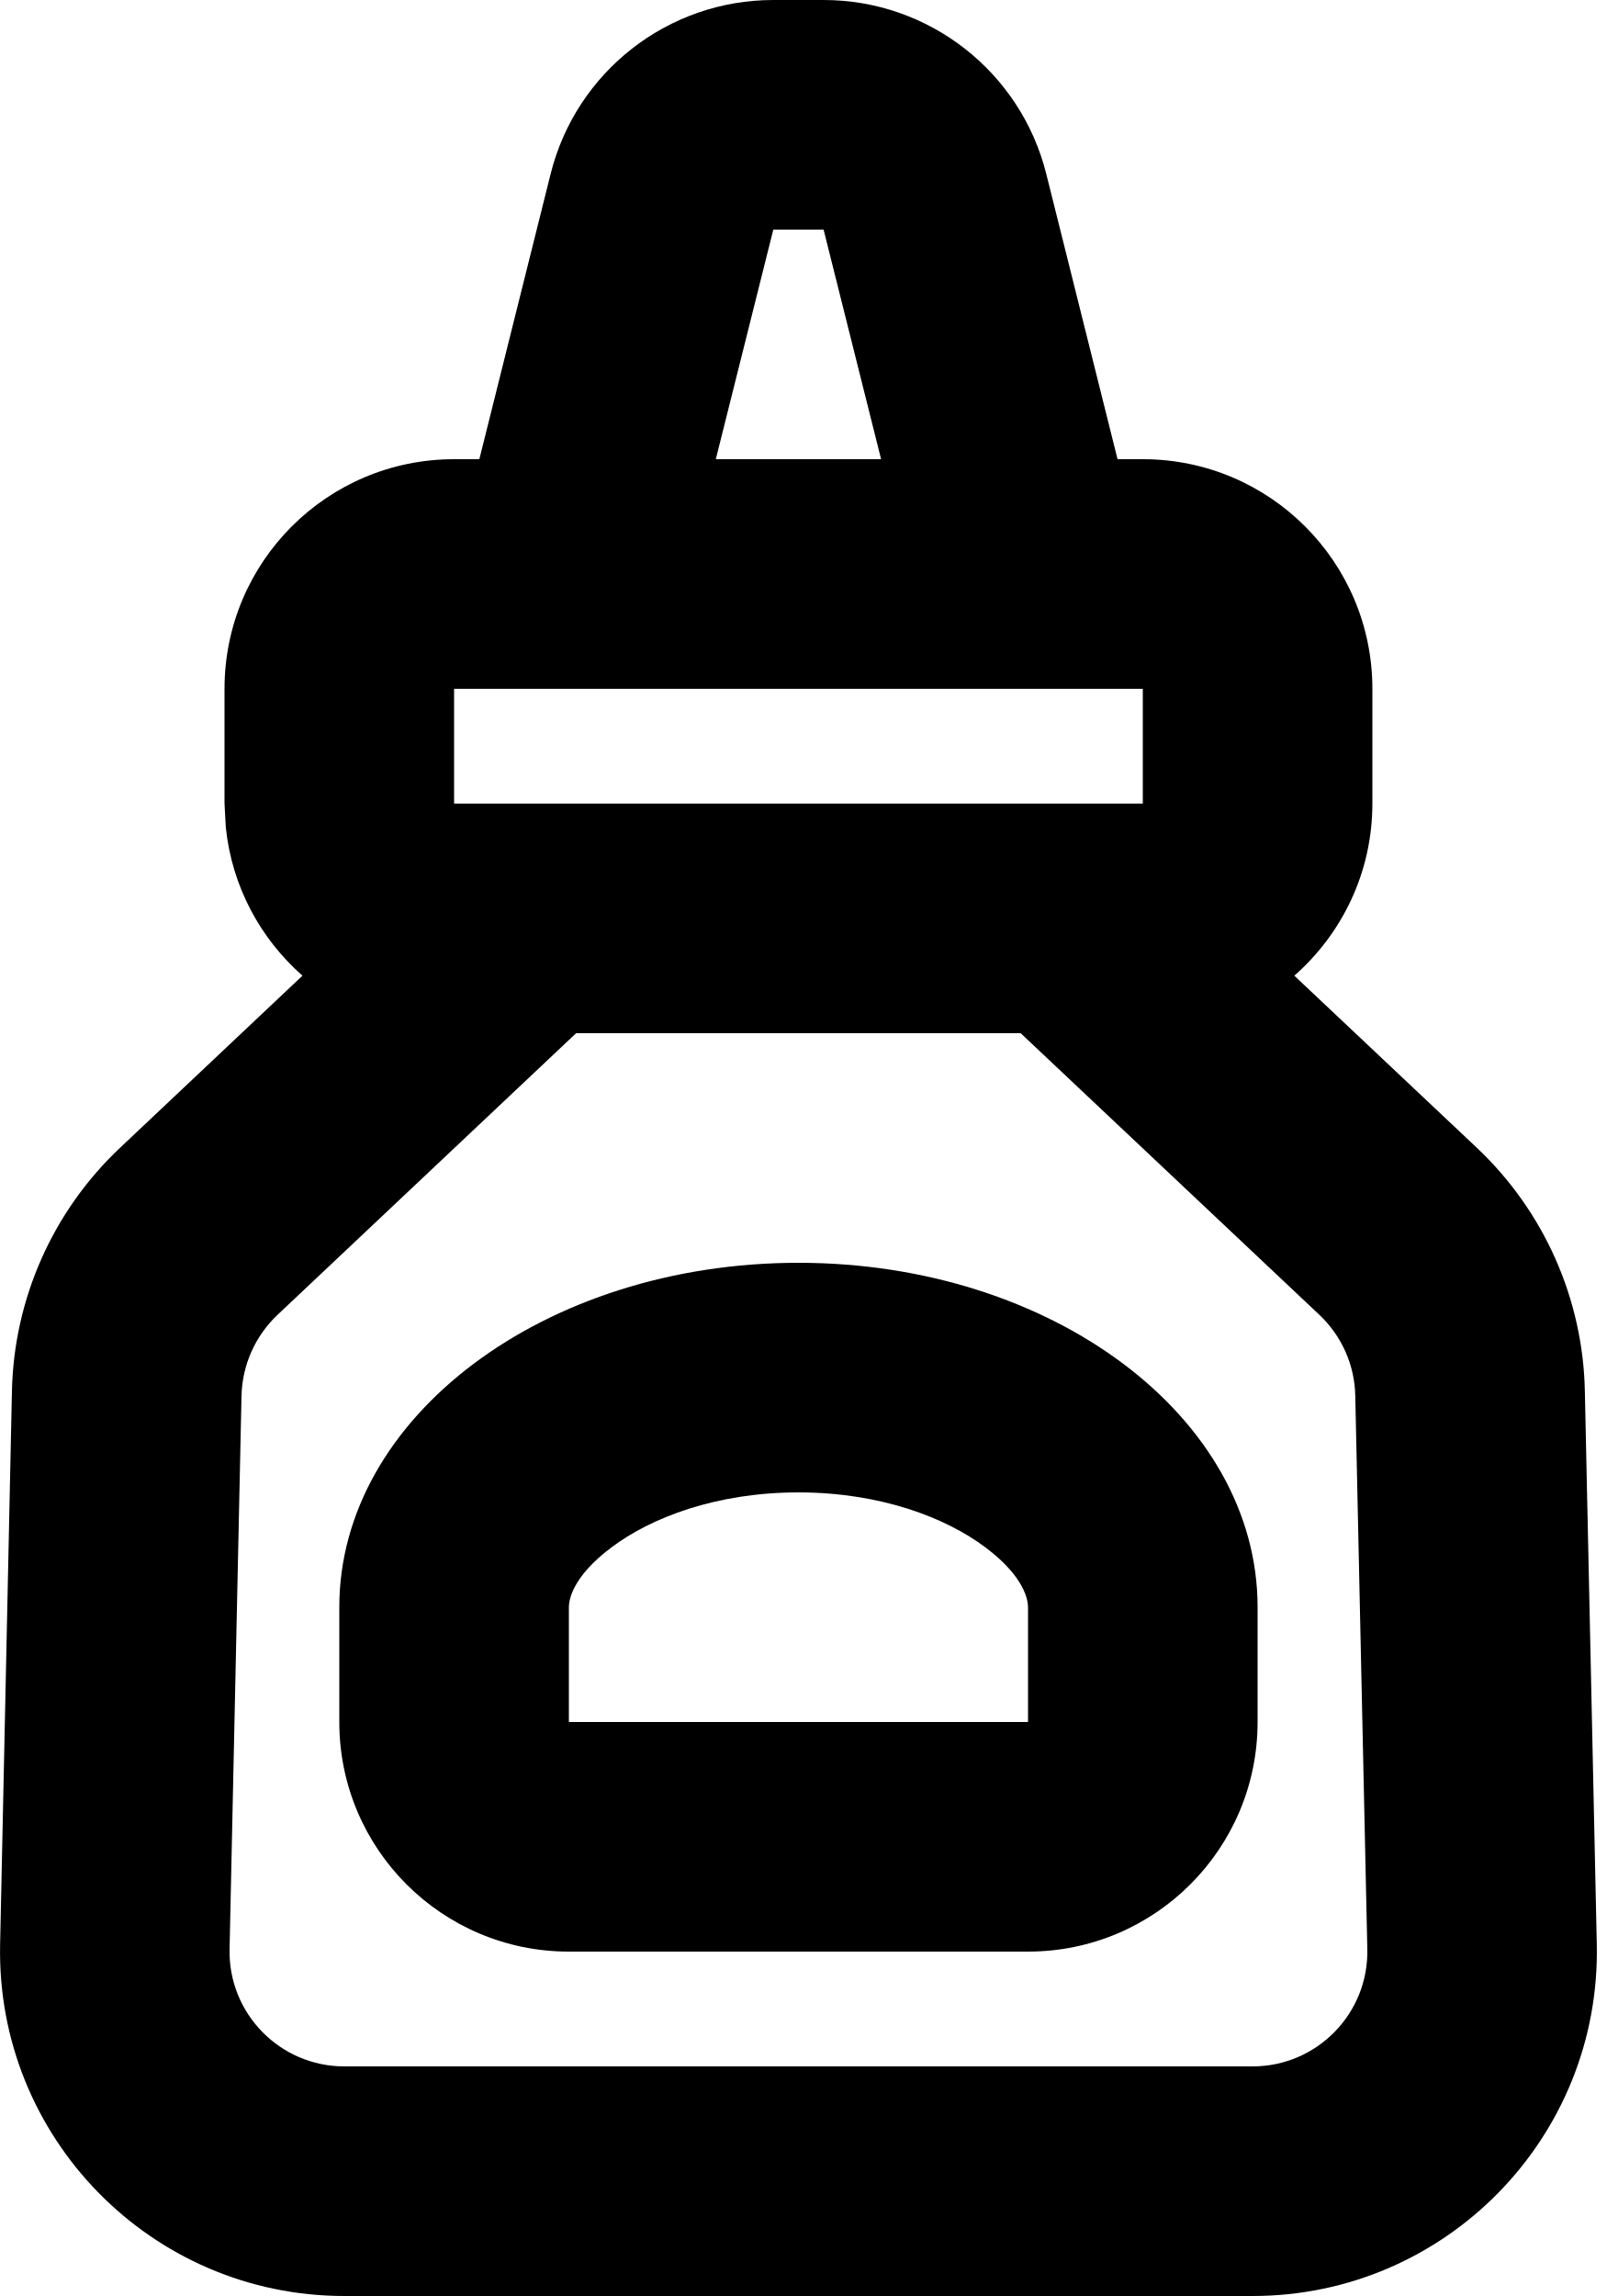
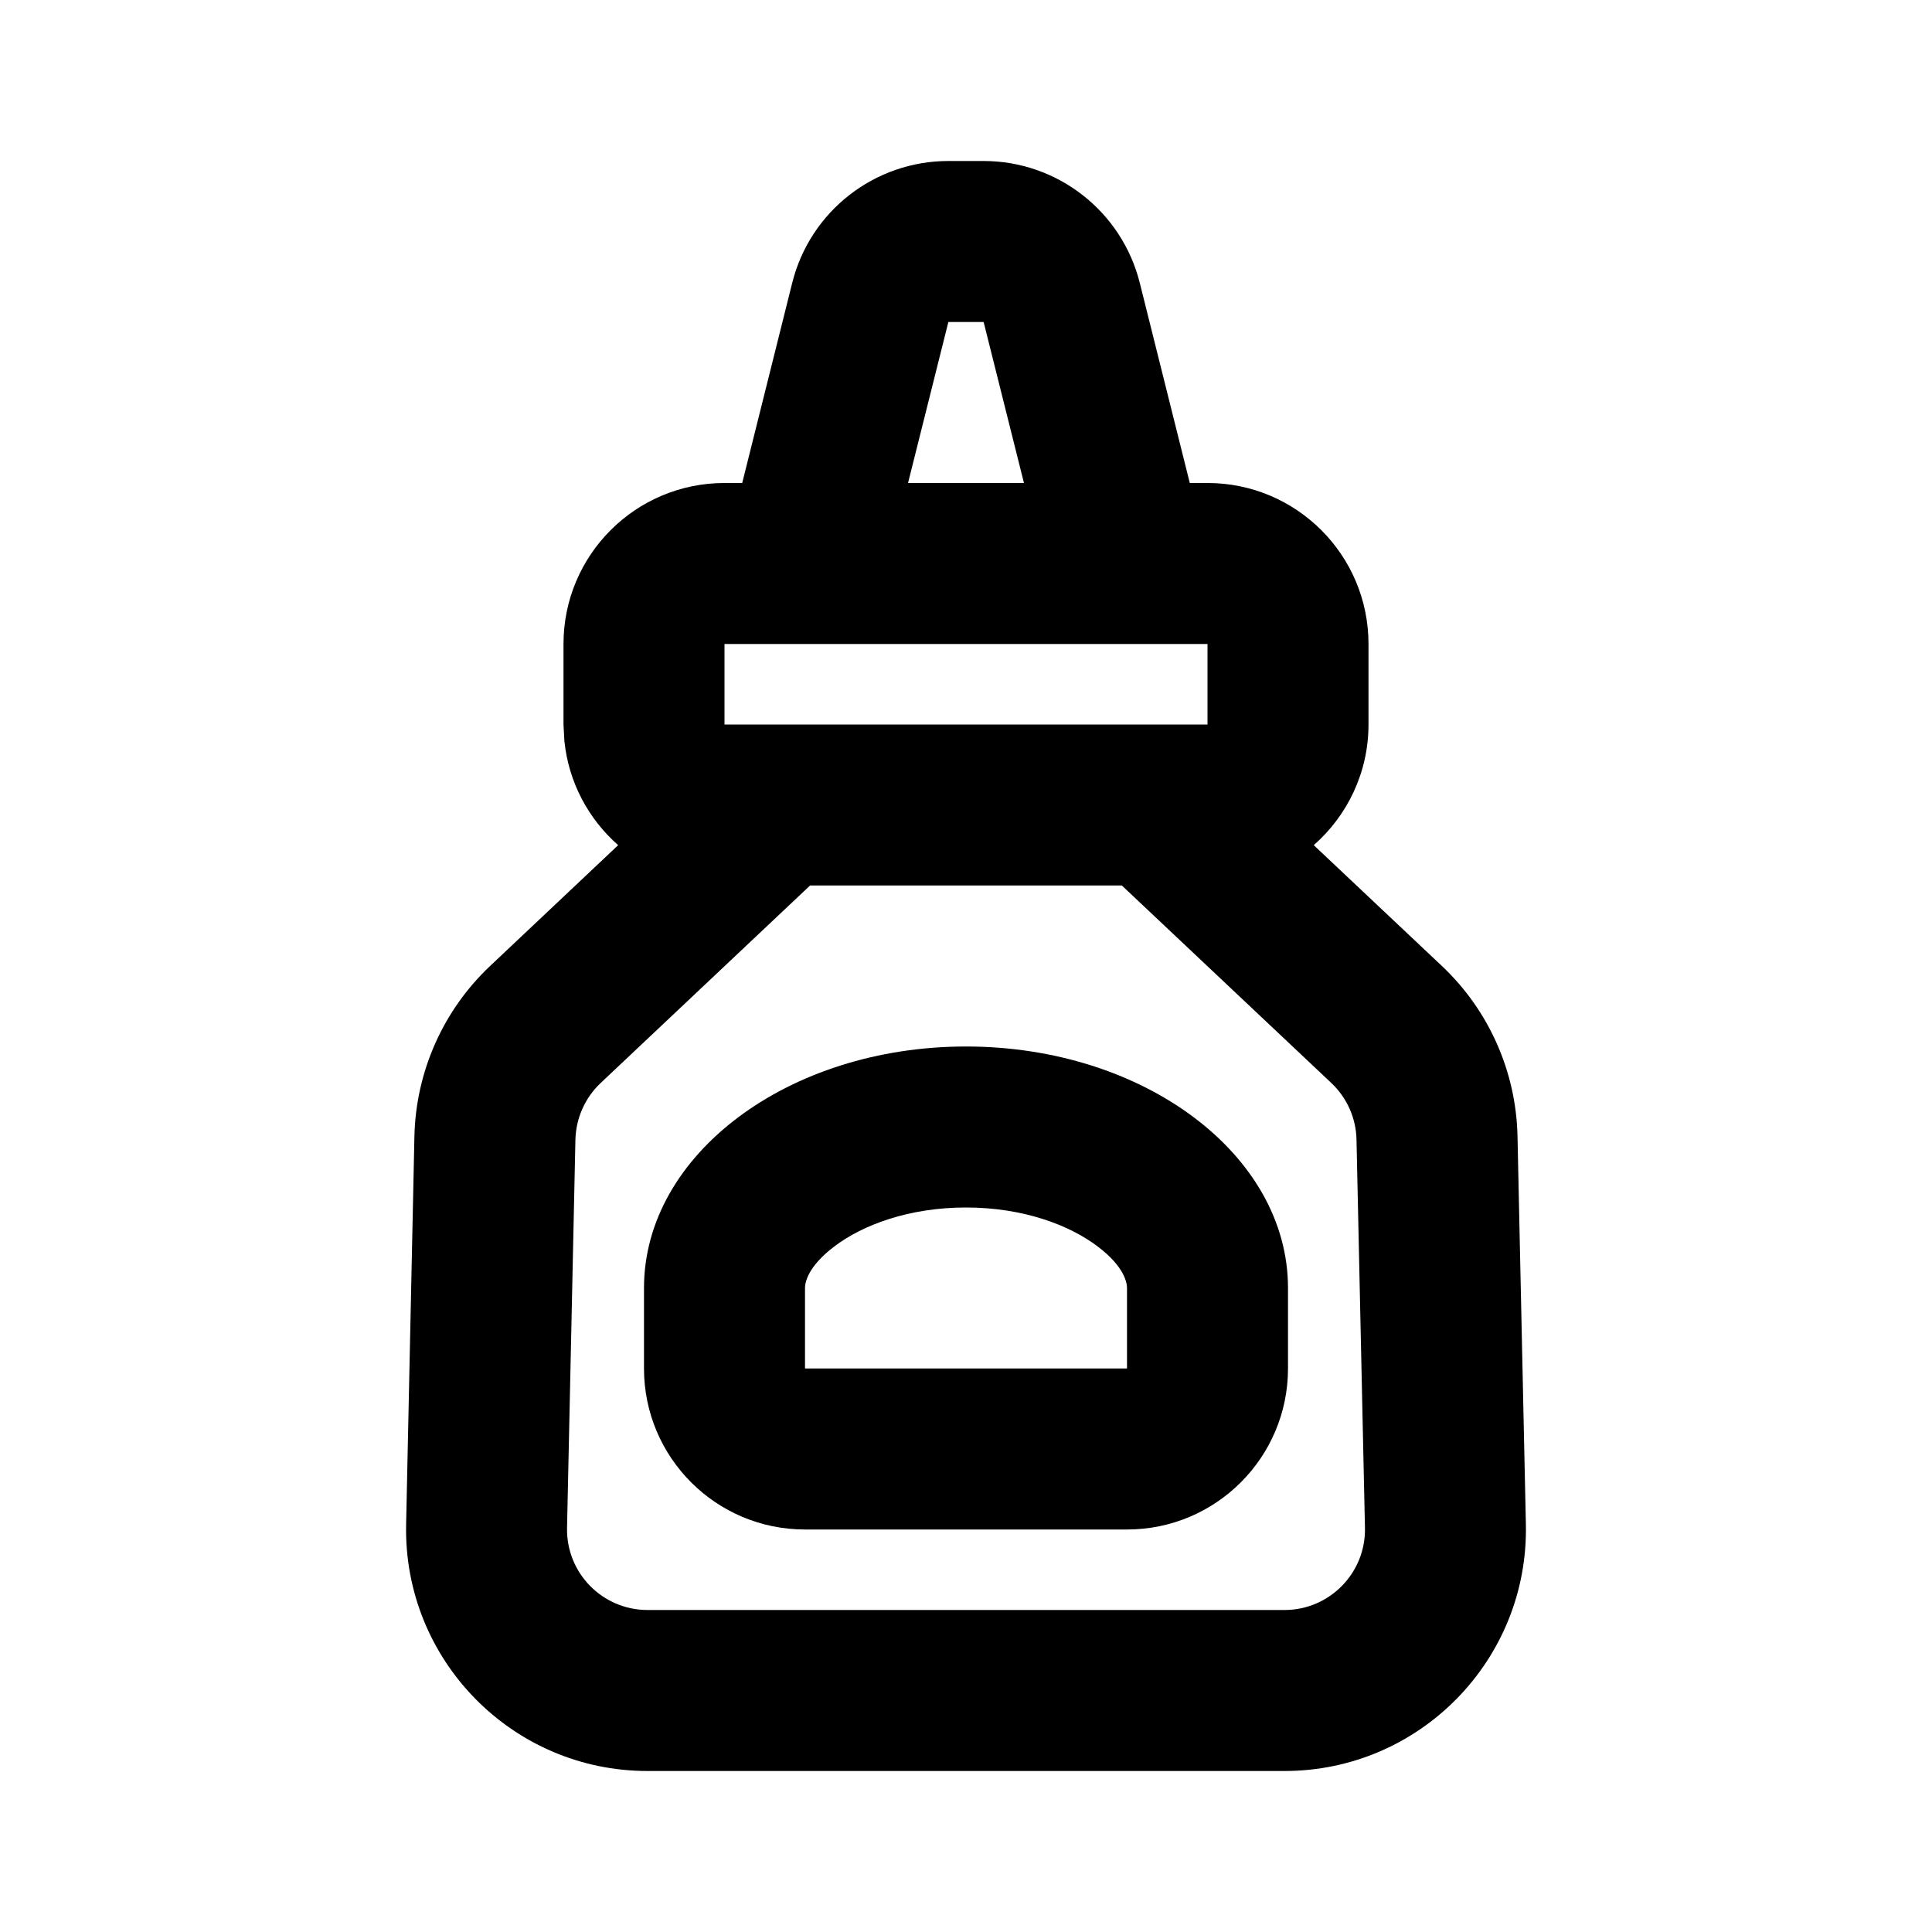
- <svg xmlns="http://www.w3.org/2000/svg" width="14" height="20" viewBox="0 0 14 20" fill="none">
-   <path d="M7.175 0C8.092 2.67179e-05 8.892 0.625 9.115 1.515L9.736 4H9.956C11.06 4 11.956 4.895 11.956 6V7C11.956 7.598 11.692 8.133 11.276 8.499L12.866 9.998C13.45 10.549 13.79 11.312 13.807 12.115L13.911 16.936C13.947 18.617 12.594 20 10.912 20H3C1.318 20 -0.035 18.617 0.001 16.936L0.104 12.115C0.122 11.312 0.461 10.549 1.046 9.998L2.635 8.499C2.267 8.175 2.019 7.719 1.967 7.204L1.956 7V6C1.956 4.895 2.851 4 3.956 4H4.176L4.797 1.515C5.019 0.625 5.819 0 6.737 0H7.175ZM2.418 11.453C2.223 11.637 2.11 11.892 2.104 12.159L2 16.979C1.988 17.539 2.439 18 3 18H10.912C11.473 18 11.924 17.539 11.912 16.979L11.807 12.159C11.802 11.891 11.689 11.637 11.494 11.453L8.892 9H5.019L2.418 11.453ZM6.956 11C9.165 11 10.956 12.343 10.956 14V15C10.956 16.105 10.06 17 8.956 17H4.956C3.851 17 2.956 16.105 2.956 15V14C2.956 12.343 4.747 11 6.956 11ZM6.956 13C6.242 13 5.672 13.219 5.327 13.479C4.982 13.737 4.956 13.942 4.956 14V15H8.956V14C8.956 13.942 8.929 13.737 8.585 13.479C8.239 13.219 7.669 13 6.956 13ZM3.956 7H9.956V6H3.956V7ZM6.236 4H7.676L7.175 2H6.737L6.236 4Z" fill="currentColor" />
+ <svg xmlns="http://www.w3.org/2000/svg" width="24" height="24" viewBox="0 0 24 24" fill="none">
+   <path d="M12.219 2C13.136 2 13.936 2.625 14.159 3.515L14.78 6H15C16.104 6 17 6.895 17 8V9C17 9.598 16.736 10.133 16.32 10.499L17.91 11.998C18.495 12.549 18.834 13.312 18.851 14.115L18.955 18.936C18.991 20.617 17.638 22 15.956 22H8.044C6.362 22 5.009 20.617 5.045 18.936L5.148 14.115C5.166 13.312 5.505 12.549 6.09 11.998L7.679 10.499C7.311 10.175 7.063 9.719 7.011 9.204L7 9V8C7 6.895 7.895 6 9 6H9.22L9.841 3.515C10.063 2.624 10.864 2 11.781 2H12.219ZM7.462 13.453C7.267 13.637 7.154 13.892 7.148 14.159L7.044 18.979C7.032 19.539 7.483 20 8.044 20H15.956C16.517 20 16.968 19.539 16.956 18.979L16.851 14.159C16.846 13.891 16.733 13.637 16.538 13.453L13.936 11H10.063L7.462 13.453ZM12 13C14.209 13 16 14.343 16 16V17C16 18.105 15.104 19 14 19H10C8.895 19 8 18.105 8 17V16C8 14.343 9.791 13 12 13ZM12 15C11.286 15 10.716 15.219 10.371 15.479C10.026 15.737 10 15.942 10 16V17H14V16C14 15.942 13.974 15.737 13.629 15.479C13.283 15.219 12.713 15 12 15ZM9 9H15V8H9V9ZM11.28 6H12.72L12.219 4H11.781L11.28 6Z" fill="currentColor" />
</svg>
